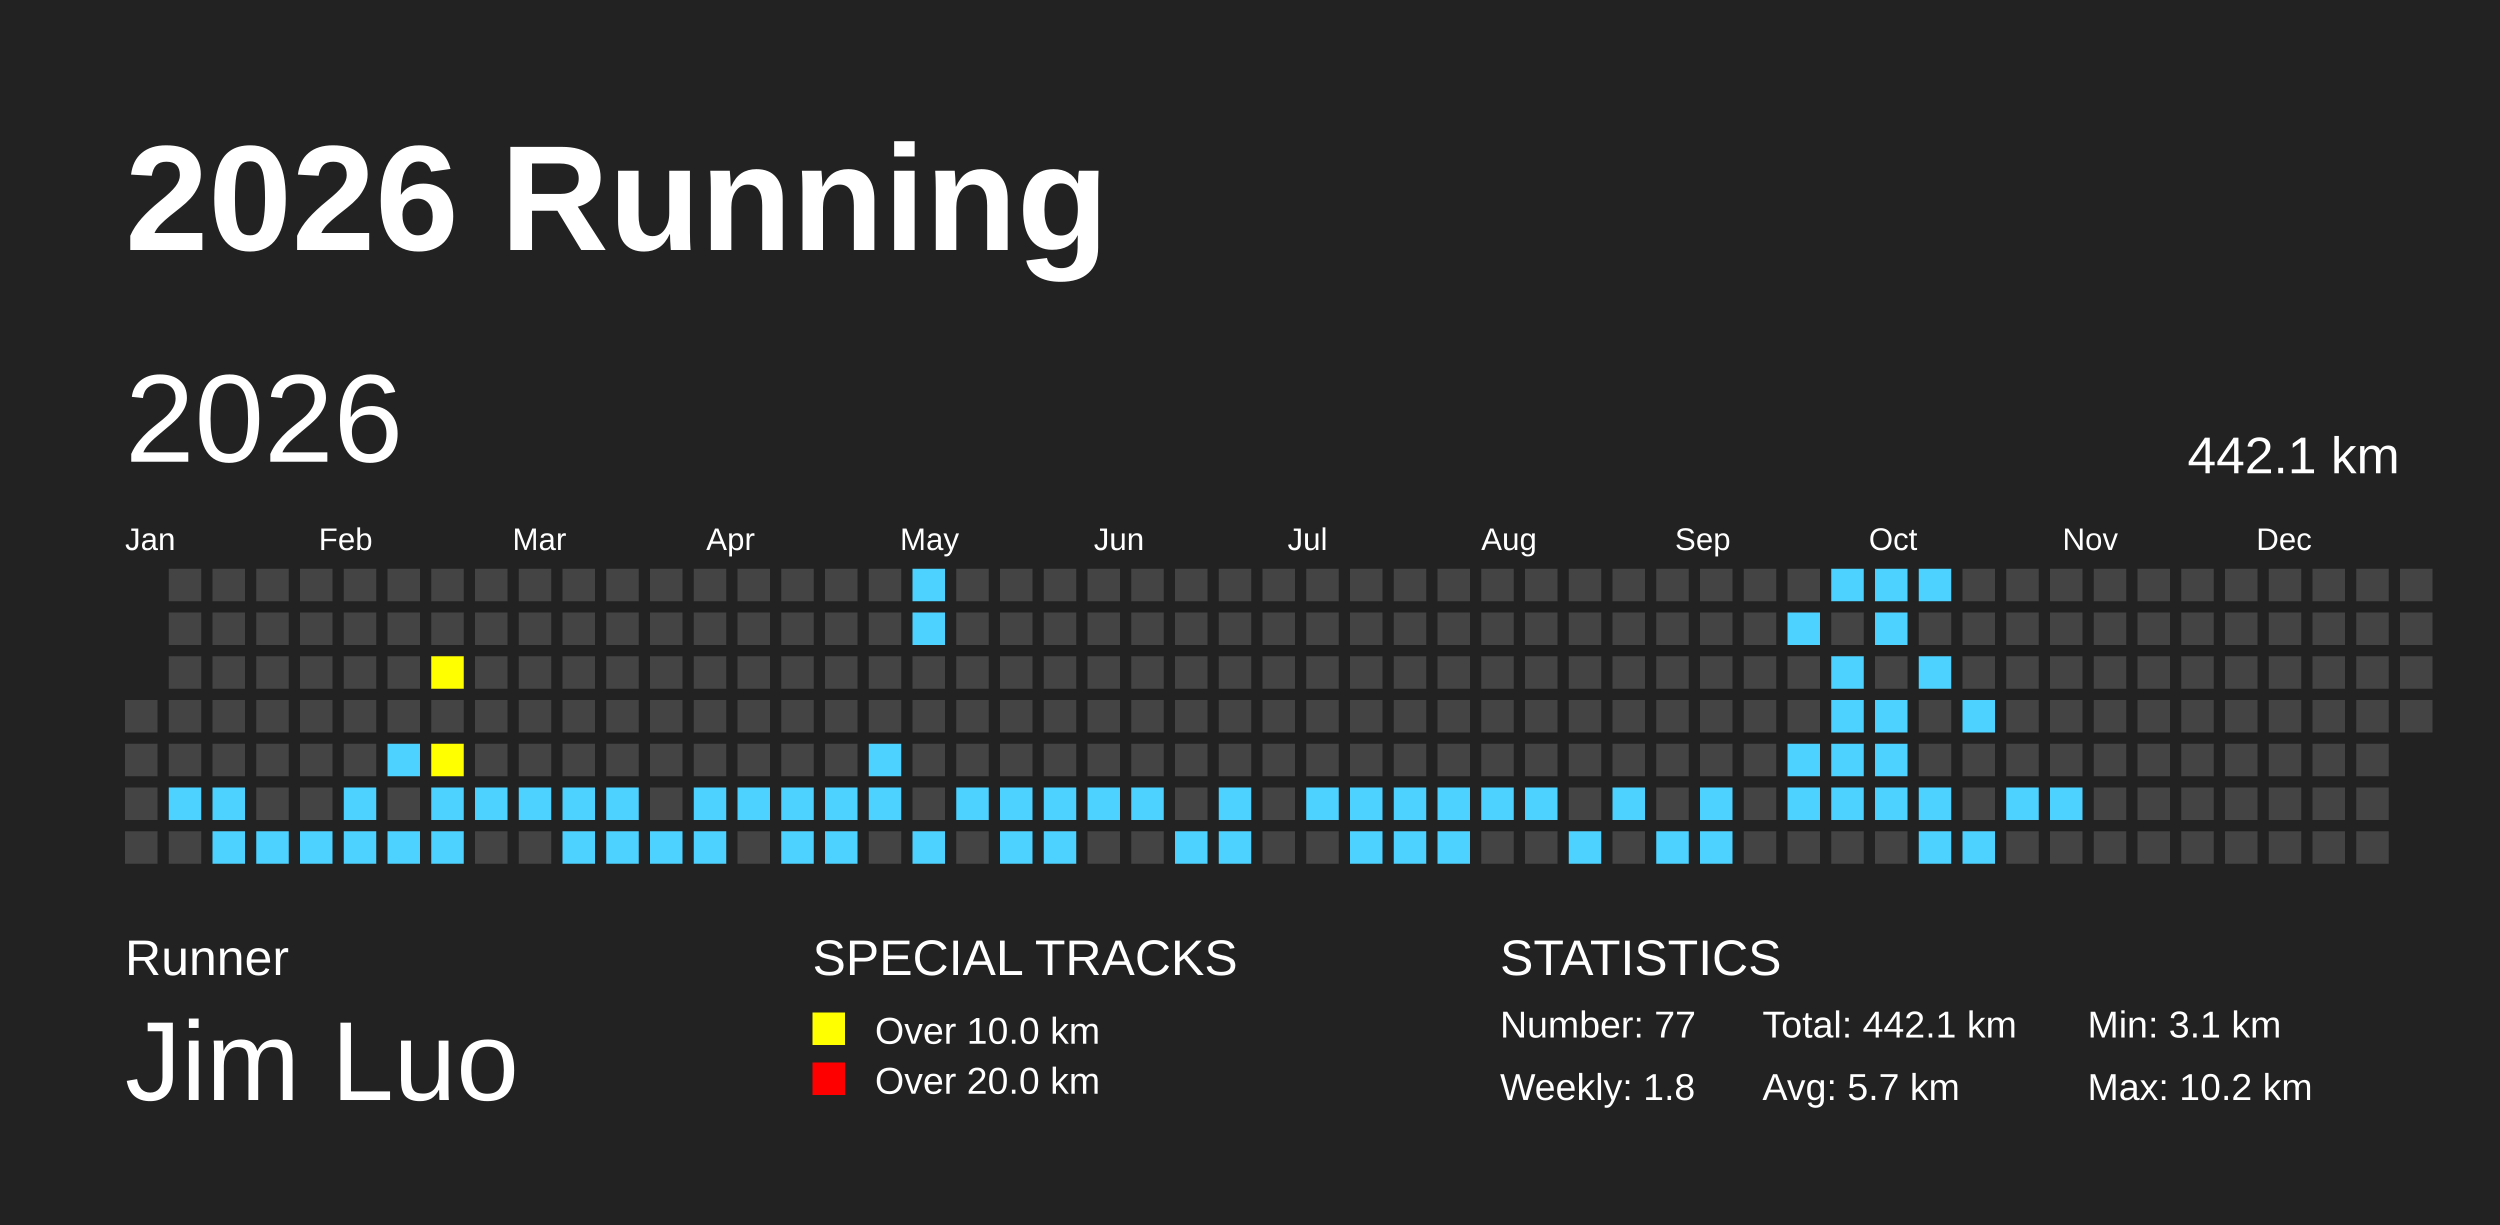
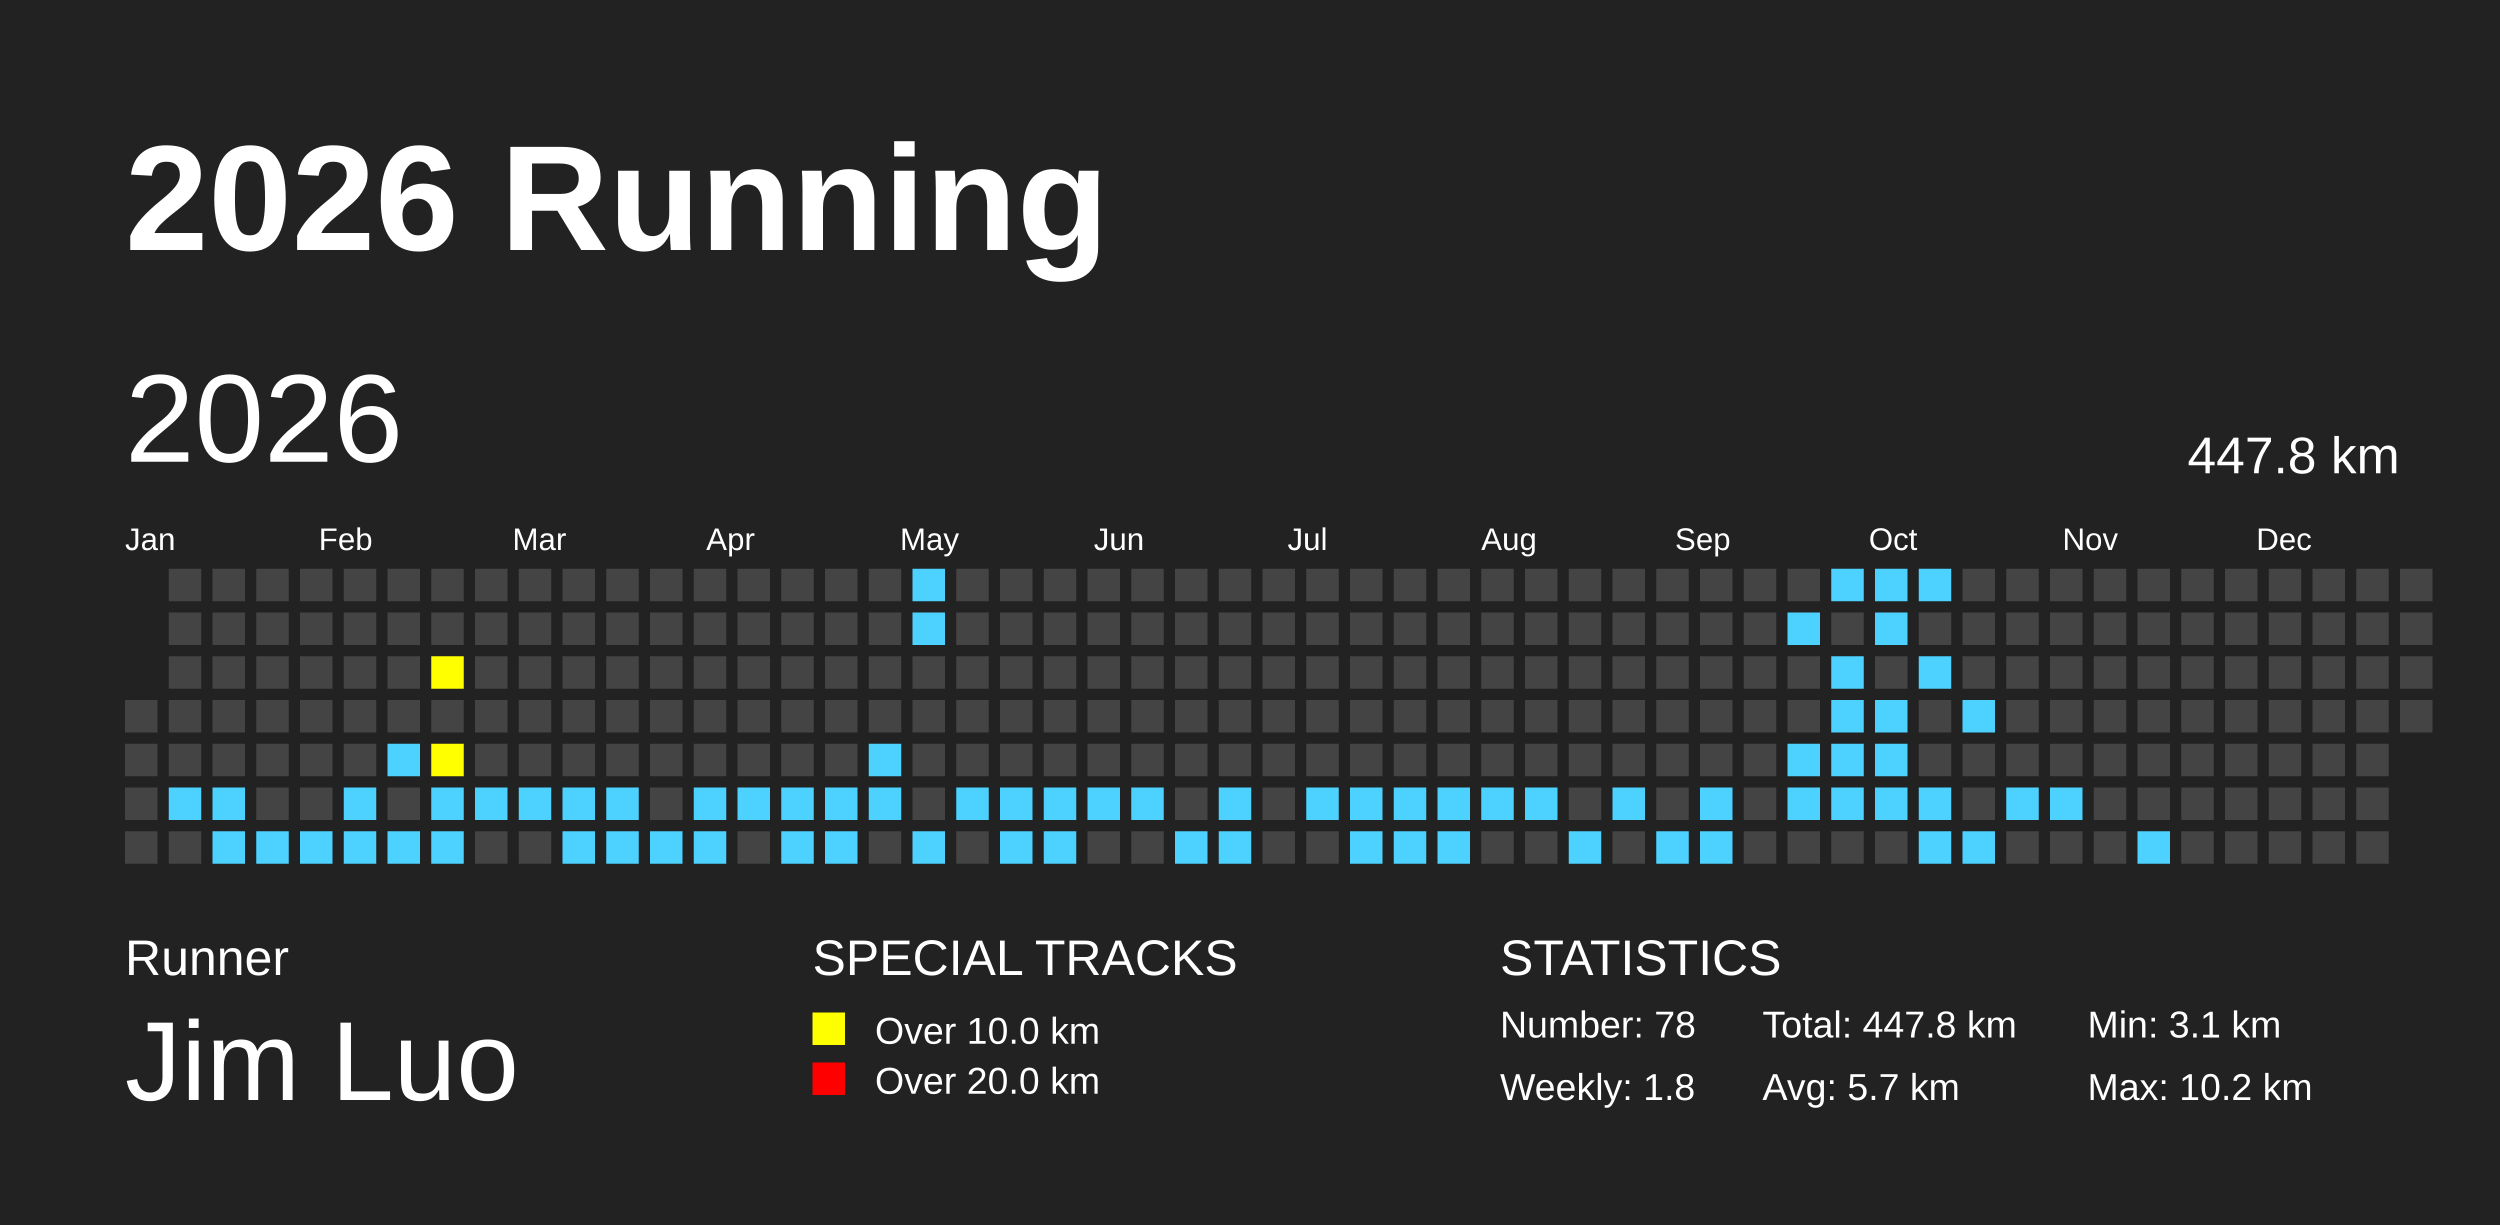
<svg xmlns="http://www.w3.org/2000/svg" baseProfile="full" height="98mm" version="1.1" viewBox="0,0,200,98" width="200mm">
  <defs>
    <pattern height="2" id="indoor-stripe" patternUnits="userSpaceOnUse" width="2">
      <line stroke="white" stroke-opacity="0.45" stroke-width="0.5" x1="0" x2="2" y1="2" y2="0" />
    </pattern>
  </defs>
  <rect fill="#222222" height="98" width="200" x="0" y="0" />
  <text fill="#FFFFFF" style="font-size:12px; font-family:Arial; font-weight:bold;" x="10" y="20">2026 Running</text>
  <text fill="#FFFFFF" style="font-size:4px; font-family:Arial" x="10" y="78">Runner</text>
  <text fill="#FFFFFF" style="font-size:9px; font-family:Arial" x="10" y="88">Jim Luo</text>
  <text fill="#FFFFFF" style="font-size:4px; font-family:Arial" x="65" y="78">SPECIAL TRACKS</text>
  <rect fill="yellow" height="2.6" width="2.6" x="65" y="81" />
  <text fill="#FFFFFF" style="font-size:3px; font-family:Arial" x="70" y="83.5">Over 10.0 km</text>
  <rect fill="red" height="2.6" width="2.6" x="65" y="85" />
  <text fill="#FFFFFF" style="font-size:3px; font-family:Arial" x="70" y="87.5">Over 20.0 km</text>
  <text fill="#FFFFFF" style="font-size:4px; font-family:Arial" x="120" y="78">STATISTICS</text>
-   <text fill="#FFFFFF" style="font-size:3px; font-family:Arial" x="120" y="83">Number: 77</text>
+   <text fill="#FFFFFF" style="font-size:3px; font-family:Arial" x="120" y="83">Number: 78</text>
  <text fill="#FFFFFF" style="font-size:3px; font-family:Arial" x="120" y="88">Weekly: 1.8</text>
-   <text fill="#FFFFFF" style="font-size:3px; font-family:Arial" x="141" y="83">Total: 442.1 km</text>
+   <text fill="#FFFFFF" style="font-size:3px; font-family:Arial" x="141" y="83">Total: 447.8 km</text>
  <text fill="#FFFFFF" style="font-size:3px; font-family:Arial" x="141" y="88">Avg: 5.7 km</text>
  <text fill="#FFFFFF" style="font-size:3px; font-family:Arial" x="167" y="83">Min: 3.1 km</text>
  <text fill="#FFFFFF" style="font-size:3px; font-family:Arial" x="167" y="88">Max: 10.2 km</text>
  <text dominant-baseline="hanging" fill="#FFFFFF" style="font-size:10.0px; font-family:Arial;" x="10" y="30">2026</text>
-   <text dominant-baseline="hanging" fill="#FFFFFF" style="font-size:4.125px; font-family:Arial;" x="175" y="35">442.1 km</text>
+   <text dominant-baseline="hanging" fill="#FFFFFF" style="font-size:4.125px; font-family:Arial;" x="175" y="35">447.8 km</text>
  <text fill="#FFFFFF" style="font-size:2.5px; font-family:Arial" x="10.0" y="44">Jan</text>
  <text fill="#FFFFFF" style="font-size:2.5px; font-family:Arial" x="25.5" y="44">Feb</text>
  <text fill="#FFFFFF" style="font-size:2.5px; font-family:Arial" x="41.0" y="44">Mar</text>
  <text fill="#FFFFFF" style="font-size:2.5px; font-family:Arial" x="56.5" y="44">Apr</text>
  <text fill="#FFFFFF" style="font-size:2.5px; font-family:Arial" x="72.0" y="44">May</text>
  <text fill="#FFFFFF" style="font-size:2.5px; font-family:Arial" x="87.5" y="44">Jun</text>
  <text fill="#FFFFFF" style="font-size:2.5px; font-family:Arial" x="103.0" y="44">Jul</text>
  <text fill="#FFFFFF" style="font-size:2.5px; font-family:Arial" x="118.5" y="44">Aug</text>
  <text fill="#FFFFFF" style="font-size:2.5px; font-family:Arial" x="134.0" y="44">Sep</text>
  <text fill="#FFFFFF" style="font-size:2.5px; font-family:Arial" x="149.5" y="44">Oct</text>
  <text fill="#FFFFFF" style="font-size:2.5px; font-family:Arial" x="165.0" y="44">Nov</text>
  <text fill="#FFFFFF" style="font-size:2.5px; font-family:Arial" x="180.5" y="44">Dec</text>
  <rect fill="#444444" height="2.6" width="2.6" x="10.0" y="56.0" />
  <rect fill="#444444" height="2.6" width="2.6" x="10.0" y="59.5" />
  <rect fill="#444444" height="2.6" width="2.6" x="10.0" y="63.0" />
  <rect fill="#444444" height="2.6" width="2.6" x="10.0" y="66.5" />
  <rect fill="#444444" height="2.6" width="2.6" x="13.5" y="45.5" />
  <rect fill="#444444" height="2.6" width="2.6" x="13.5" y="49.0" />
  <rect fill="#444444" height="2.6" width="2.6" x="13.5" y="52.5" />
  <rect fill="#444444" height="2.6" width="2.6" x="13.5" y="56.0" />
  <rect fill="#444444" height="2.6" width="2.6" x="13.5" y="59.5" />
  <rect fill="#4DD2FF" height="2.6" width="2.6" x="13.5" y="63.0" />
  <rect fill="#444444" height="2.6" width="2.6" x="13.5" y="66.5" />
  <rect fill="#444444" height="2.6" width="2.6" x="17.0" y="45.5" />
  <rect fill="#444444" height="2.6" width="2.6" x="17.0" y="49.0" />
  <rect fill="#444444" height="2.6" width="2.6" x="17.0" y="52.5" />
  <rect fill="#444444" height="2.6" width="2.6" x="17.0" y="56.0" />
  <rect fill="#444444" height="2.6" width="2.6" x="17.0" y="59.5" />
  <rect fill="#4DD2FF" height="2.6" width="2.6" x="17.0" y="63.0" />
  <rect fill="#4DD2FF" height="2.6" width="2.6" x="17.0" y="66.5" />
  <rect fill="#444444" height="2.6" width="2.6" x="20.5" y="45.5" />
  <rect fill="#444444" height="2.6" width="2.6" x="20.5" y="49.0" />
  <rect fill="#444444" height="2.6" width="2.6" x="20.5" y="52.5" />
  <rect fill="#444444" height="2.6" width="2.6" x="20.5" y="56.0" />
  <rect fill="#444444" height="2.6" width="2.6" x="20.5" y="59.5" />
  <rect fill="#444444" height="2.6" width="2.6" x="20.5" y="63.0" />
  <rect fill="#4DD2FF" height="2.6" width="2.6" x="20.5" y="66.5" />
  <rect fill="#444444" height="2.6" width="2.6" x="24.0" y="45.5" />
  <rect fill="#444444" height="2.6" width="2.6" x="24.0" y="49.0" />
  <rect fill="#444444" height="2.6" width="2.6" x="24.0" y="52.5" />
  <rect fill="#444444" height="2.6" width="2.6" x="24.0" y="56.0" />
  <rect fill="#444444" height="2.6" width="2.6" x="24.0" y="59.5" />
  <rect fill="#444444" height="2.6" width="2.6" x="24.0" y="63.0" />
  <rect fill="#4DD2FF" height="2.6" width="2.6" x="24.0" y="66.5" />
  <rect fill="#444444" height="2.6" width="2.6" x="27.5" y="45.5" />
  <rect fill="#444444" height="2.6" width="2.6" x="27.5" y="49.0" />
  <rect fill="#444444" height="2.6" width="2.6" x="27.5" y="52.5" />
  <rect fill="#444444" height="2.6" width="2.6" x="27.5" y="56.0" />
  <rect fill="#444444" height="2.6" width="2.6" x="27.5" y="59.5" />
  <rect fill="#4DD2FF" height="2.6" width="2.6" x="27.5" y="63.0" />
  <rect fill="#4DD2FF" height="2.6" width="2.6" x="27.5" y="66.5" />
  <rect fill="#444444" height="2.6" width="2.6" x="31.0" y="45.5" />
  <rect fill="#444444" height="2.6" width="2.6" x="31.0" y="49.0" />
  <rect fill="#444444" height="2.6" width="2.6" x="31.0" y="52.5" />
  <rect fill="#444444" height="2.6" width="2.6" x="31.0" y="56.0" />
  <rect fill="#4DD2FF" height="2.6" width="2.6" x="31.0" y="59.5" />
  <rect fill="#444444" height="2.6" width="2.6" x="31.0" y="63.0" />
  <rect fill="#4DD2FF" height="2.6" width="2.6" x="31.0" y="66.5" />
  <rect fill="#444444" height="2.6" width="2.6" x="34.5" y="45.5" />
  <rect fill="#444444" height="2.6" width="2.6" x="34.5" y="49.0" />
  <rect fill="yellow" height="2.6" width="2.6" x="34.5" y="52.5" />
  <rect fill="#444444" height="2.6" width="2.6" x="34.5" y="56.0" />
  <rect fill="yellow" height="2.6" width="2.6" x="34.5" y="59.5" />
  <rect fill="#4DD2FF" height="2.6" width="2.6" x="34.5" y="63.0" />
  <rect fill="#4DD2FF" height="2.6" width="2.6" x="34.5" y="66.5" />
  <rect fill="#444444" height="2.6" width="2.6" x="38.0" y="45.5" />
  <rect fill="#444444" height="2.6" width="2.6" x="38.0" y="49.0" />
  <rect fill="#444444" height="2.6" width="2.6" x="38.0" y="52.5" />
  <rect fill="#444444" height="2.6" width="2.6" x="38.0" y="56.0" />
  <rect fill="#444444" height="2.6" width="2.6" x="38.0" y="59.5" />
  <rect fill="#4DD2FF" height="2.6" width="2.6" x="38.0" y="63.0" />
  <rect fill="#444444" height="2.6" width="2.6" x="38.0" y="66.5" />
  <rect fill="#444444" height="2.6" width="2.6" x="41.5" y="45.5" />
  <rect fill="#444444" height="2.6" width="2.6" x="41.5" y="49.0" />
  <rect fill="#444444" height="2.6" width="2.6" x="41.5" y="52.5" />
  <rect fill="#444444" height="2.6" width="2.6" x="41.5" y="56.0" />
  <rect fill="#444444" height="2.6" width="2.6" x="41.5" y="59.5" />
  <rect fill="#4DD2FF" height="2.6" width="2.6" x="41.5" y="63.0" />
  <rect fill="#444444" height="2.6" width="2.6" x="41.5" y="66.5" />
  <rect fill="#444444" height="2.6" width="2.6" x="45.0" y="45.5" />
  <rect fill="#444444" height="2.6" width="2.6" x="45.0" y="49.0" />
  <rect fill="#444444" height="2.6" width="2.6" x="45.0" y="52.5" />
  <rect fill="#444444" height="2.6" width="2.6" x="45.0" y="56.0" />
  <rect fill="#444444" height="2.6" width="2.6" x="45.0" y="59.5" />
  <rect fill="#4DD2FF" height="2.6" width="2.6" x="45.0" y="63.0" />
  <rect fill="#4DD2FF" height="2.6" width="2.6" x="45.0" y="66.5" />
  <rect fill="#444444" height="2.6" width="2.6" x="48.5" y="45.5" />
  <rect fill="#444444" height="2.6" width="2.6" x="48.5" y="49.0" />
  <rect fill="#444444" height="2.6" width="2.6" x="48.5" y="52.5" />
  <rect fill="#444444" height="2.6" width="2.6" x="48.5" y="56.0" />
  <rect fill="#444444" height="2.6" width="2.6" x="48.5" y="59.5" />
  <rect fill="#4DD2FF" height="2.6" width="2.6" x="48.5" y="63.0" />
  <rect fill="#4DD2FF" height="2.6" width="2.6" x="48.5" y="66.5" />
  <rect fill="#444444" height="2.6" width="2.6" x="52.0" y="45.5" />
  <rect fill="#444444" height="2.6" width="2.6" x="52.0" y="49.0" />
  <rect fill="#444444" height="2.6" width="2.6" x="52.0" y="52.5" />
  <rect fill="#444444" height="2.6" width="2.6" x="52.0" y="56.0" />
  <rect fill="#444444" height="2.6" width="2.6" x="52.0" y="59.5" />
  <rect fill="#444444" height="2.6" width="2.6" x="52.0" y="63.0" />
  <rect fill="#4DD2FF" height="2.6" width="2.6" x="52.0" y="66.5" />
  <rect fill="#444444" height="2.6" width="2.6" x="55.5" y="45.5" />
  <rect fill="#444444" height="2.6" width="2.6" x="55.5" y="49.0" />
  <rect fill="#444444" height="2.6" width="2.6" x="55.5" y="52.5" />
  <rect fill="#444444" height="2.6" width="2.6" x="55.5" y="56.0" />
  <rect fill="#444444" height="2.6" width="2.6" x="55.5" y="59.5" />
  <rect fill="#4DD2FF" height="2.6" width="2.6" x="55.5" y="63.0" />
  <rect fill="#4DD2FF" height="2.6" width="2.6" x="55.5" y="66.5" />
  <rect fill="#444444" height="2.6" width="2.6" x="59.0" y="45.5" />
  <rect fill="#444444" height="2.6" width="2.6" x="59.0" y="49.0" />
  <rect fill="#444444" height="2.6" width="2.6" x="59.0" y="52.5" />
  <rect fill="#444444" height="2.6" width="2.6" x="59.0" y="56.0" />
  <rect fill="#444444" height="2.6" width="2.6" x="59.0" y="59.5" />
  <rect fill="#4DD2FF" height="2.6" width="2.6" x="59.0" y="63.0" />
  <rect fill="#444444" height="2.6" width="2.6" x="59.0" y="66.5" />
  <rect fill="#444444" height="2.6" width="2.6" x="62.5" y="45.5" />
  <rect fill="#444444" height="2.6" width="2.6" x="62.5" y="49.0" />
  <rect fill="#444444" height="2.6" width="2.6" x="62.5" y="52.5" />
  <rect fill="#444444" height="2.6" width="2.6" x="62.5" y="56.0" />
  <rect fill="#444444" height="2.6" width="2.6" x="62.5" y="59.5" />
  <rect fill="#4DD2FF" height="2.6" width="2.6" x="62.5" y="63.0" />
  <rect fill="#4DD2FF" height="2.6" width="2.6" x="62.5" y="66.5" />
  <rect fill="#444444" height="2.6" width="2.6" x="66.0" y="45.5" />
  <rect fill="#444444" height="2.6" width="2.6" x="66.0" y="49.0" />
  <rect fill="#444444" height="2.6" width="2.6" x="66.0" y="52.5" />
  <rect fill="#444444" height="2.6" width="2.6" x="66.0" y="56.0" />
  <rect fill="#444444" height="2.6" width="2.6" x="66.0" y="59.5" />
  <rect fill="#4DD2FF" height="2.6" width="2.6" x="66.0" y="63.0" />
  <rect fill="#4DD2FF" height="2.6" width="2.6" x="66.0" y="66.5" />
  <rect fill="#444444" height="2.6" width="2.6" x="69.5" y="45.5" />
  <rect fill="#444444" height="2.6" width="2.6" x="69.5" y="49.0" />
  <rect fill="#444444" height="2.6" width="2.6" x="69.5" y="52.5" />
  <rect fill="#444444" height="2.6" width="2.6" x="69.5" y="56.0" />
  <rect fill="#4DD2FF" height="2.6" width="2.6" x="69.5" y="59.5" />
  <rect fill="#4DD2FF" height="2.6" width="2.6" x="69.5" y="63.0" />
  <rect fill="#444444" height="2.6" width="2.6" x="69.5" y="66.5" />
  <rect fill="#4DD2FF" height="2.6" width="2.6" x="73.0" y="45.5" />
  <rect fill="#4DD2FF" height="2.6" width="2.6" x="73.0" y="49.0" />
  <rect fill="#444444" height="2.6" width="2.6" x="73.0" y="52.5" />
  <rect fill="#444444" height="2.6" width="2.6" x="73.0" y="56.0" />
  <rect fill="#444444" height="2.6" width="2.6" x="73.0" y="59.5" />
  <rect fill="#444444" height="2.6" width="2.6" x="73.0" y="63.0" />
  <rect fill="#4DD2FF" height="2.6" width="2.6" x="73.0" y="66.5" />
  <rect fill="#444444" height="2.6" width="2.6" x="76.5" y="45.5" />
  <rect fill="#444444" height="2.6" width="2.6" x="76.5" y="49.0" />
  <rect fill="#444444" height="2.6" width="2.6" x="76.5" y="52.5" />
  <rect fill="#444444" height="2.6" width="2.6" x="76.5" y="56.0" />
  <rect fill="#444444" height="2.6" width="2.6" x="76.5" y="59.5" />
  <rect fill="#4DD2FF" height="2.6" width="2.6" x="76.5" y="63.0" />
  <rect fill="#444444" height="2.6" width="2.6" x="76.5" y="66.5" />
  <rect fill="#444444" height="2.6" width="2.6" x="80.0" y="45.5" />
  <rect fill="#444444" height="2.6" width="2.6" x="80.0" y="49.0" />
  <rect fill="#444444" height="2.6" width="2.6" x="80.0" y="52.5" />
  <rect fill="#444444" height="2.6" width="2.6" x="80.0" y="56.0" />
  <rect fill="#444444" height="2.6" width="2.6" x="80.0" y="59.5" />
  <rect fill="#4DD2FF" height="2.6" width="2.6" x="80.0" y="63.0" />
  <rect fill="#4DD2FF" height="2.6" width="2.6" x="80.0" y="66.5" />
  <rect fill="#444444" height="2.6" width="2.6" x="83.5" y="45.5" />
  <rect fill="#444444" height="2.6" width="2.6" x="83.5" y="49.0" />
  <rect fill="#444444" height="2.6" width="2.6" x="83.5" y="52.5" />
  <rect fill="#444444" height="2.6" width="2.6" x="83.5" y="56.0" />
  <rect fill="#444444" height="2.6" width="2.6" x="83.5" y="59.5" />
  <rect fill="#4DD2FF" height="2.6" width="2.6" x="83.5" y="63.0" />
  <rect fill="#4DD2FF" height="2.6" width="2.6" x="83.5" y="66.5" />
  <rect fill="#444444" height="2.6" width="2.6" x="87.0" y="45.5" />
  <rect fill="#444444" height="2.6" width="2.6" x="87.0" y="49.0" />
  <rect fill="#444444" height="2.6" width="2.6" x="87.0" y="52.5" />
  <rect fill="#444444" height="2.6" width="2.6" x="87.0" y="56.0" />
  <rect fill="#444444" height="2.6" width="2.6" x="87.0" y="59.5" />
  <rect fill="#4DD2FF" height="2.6" width="2.6" x="87.0" y="63.0" />
  <rect fill="#444444" height="2.6" width="2.6" x="87.0" y="66.5" />
  <rect fill="#444444" height="2.6" width="2.6" x="90.5" y="45.5" />
  <rect fill="#444444" height="2.6" width="2.6" x="90.5" y="49.0" />
  <rect fill="#444444" height="2.6" width="2.6" x="90.5" y="52.5" />
  <rect fill="#444444" height="2.6" width="2.6" x="90.5" y="56.0" />
  <rect fill="#444444" height="2.6" width="2.6" x="90.5" y="59.5" />
  <rect fill="#4DD2FF" height="2.6" width="2.6" x="90.5" y="63.0" />
  <rect fill="#444444" height="2.6" width="2.6" x="90.5" y="66.5" />
  <rect fill="#444444" height="2.6" width="2.6" x="94.0" y="45.5" />
  <rect fill="#444444" height="2.6" width="2.6" x="94.0" y="49.0" />
  <rect fill="#444444" height="2.6" width="2.6" x="94.0" y="52.5" />
  <rect fill="#444444" height="2.6" width="2.6" x="94.0" y="56.0" />
  <rect fill="#444444" height="2.6" width="2.6" x="94.0" y="59.5" />
  <rect fill="#444444" height="2.6" width="2.6" x="94.0" y="63.0" />
  <rect fill="#4DD2FF" height="2.6" width="2.6" x="94.0" y="66.5" />
  <rect fill="#444444" height="2.6" width="2.6" x="97.5" y="45.5" />
  <rect fill="#444444" height="2.6" width="2.6" x="97.5" y="49.0" />
  <rect fill="#444444" height="2.6" width="2.6" x="97.5" y="52.5" />
  <rect fill="#444444" height="2.6" width="2.6" x="97.5" y="56.0" />
  <rect fill="#444444" height="2.6" width="2.6" x="97.5" y="59.5" />
  <rect fill="#4DD2FF" height="2.6" width="2.6" x="97.5" y="63.0" />
  <rect fill="#4DD2FF" height="2.6" width="2.6" x="97.5" y="66.5" />
  <rect fill="#444444" height="2.6" width="2.6" x="101.0" y="45.5" />
  <rect fill="#444444" height="2.6" width="2.6" x="101.0" y="49.0" />
  <rect fill="#444444" height="2.6" width="2.6" x="101.0" y="52.5" />
  <rect fill="#444444" height="2.6" width="2.6" x="101.0" y="56.0" />
  <rect fill="#444444" height="2.6" width="2.6" x="101.0" y="59.5" />
  <rect fill="#444444" height="2.6" width="2.6" x="101.0" y="63.0" />
  <rect fill="#444444" height="2.6" width="2.6" x="101.0" y="66.5" />
  <rect fill="#444444" height="2.6" width="2.6" x="104.5" y="45.5" />
  <rect fill="#444444" height="2.6" width="2.6" x="104.5" y="49.0" />
  <rect fill="#444444" height="2.6" width="2.6" x="104.5" y="52.5" />
  <rect fill="#444444" height="2.6" width="2.6" x="104.5" y="56.0" />
  <rect fill="#444444" height="2.6" width="2.6" x="104.5" y="59.5" />
  <rect fill="#4DD2FF" height="2.6" width="2.6" x="104.5" y="63.0" />
  <rect fill="#444444" height="2.6" width="2.6" x="104.5" y="66.5" />
  <rect fill="#444444" height="2.6" width="2.6" x="108.0" y="45.5" />
  <rect fill="#444444" height="2.6" width="2.6" x="108.0" y="49.0" />
  <rect fill="#444444" height="2.6" width="2.6" x="108.0" y="52.5" />
  <rect fill="#444444" height="2.6" width="2.6" x="108.0" y="56.0" />
  <rect fill="#444444" height="2.6" width="2.6" x="108.0" y="59.5" />
  <rect fill="#4DD2FF" height="2.6" width="2.6" x="108.0" y="63.0" />
  <rect fill="#4DD2FF" height="2.6" width="2.6" x="108.0" y="66.5" />
  <rect fill="#444444" height="2.6" width="2.6" x="111.5" y="45.5" />
  <rect fill="#444444" height="2.6" width="2.6" x="111.5" y="49.0" />
  <rect fill="#444444" height="2.6" width="2.6" x="111.5" y="52.5" />
  <rect fill="#444444" height="2.6" width="2.6" x="111.5" y="56.0" />
  <rect fill="#444444" height="2.6" width="2.6" x="111.5" y="59.5" />
  <rect fill="#4DD2FF" height="2.6" width="2.6" x="111.5" y="63.0" />
  <rect fill="#4DD2FF" height="2.6" width="2.6" x="111.5" y="66.5" />
  <rect fill="#444444" height="2.6" width="2.6" x="115.0" y="45.5" />
  <rect fill="#444444" height="2.6" width="2.6" x="115.0" y="49.0" />
  <rect fill="#444444" height="2.6" width="2.6" x="115.0" y="52.5" />
  <rect fill="#444444" height="2.6" width="2.6" x="115.0" y="56.0" />
  <rect fill="#444444" height="2.6" width="2.6" x="115.0" y="59.5" />
  <rect fill="#4DD2FF" height="2.6" width="2.6" x="115.0" y="63.0" />
  <rect fill="#4DD2FF" height="2.6" width="2.6" x="115.0" y="66.5" />
  <rect fill="#444444" height="2.6" width="2.6" x="118.5" y="45.5" />
  <rect fill="#444444" height="2.6" width="2.6" x="118.5" y="49.0" />
  <rect fill="#444444" height="2.6" width="2.6" x="118.5" y="52.5" />
  <rect fill="#444444" height="2.6" width="2.6" x="118.5" y="56.0" />
  <rect fill="#444444" height="2.6" width="2.6" x="118.5" y="59.5" />
  <rect fill="#4DD2FF" height="2.6" width="2.6" x="118.5" y="63.0" />
  <rect fill="#444444" height="2.6" width="2.6" x="118.5" y="66.5" />
  <rect fill="#444444" height="2.6" width="2.6" x="122.0" y="45.5" />
  <rect fill="#444444" height="2.6" width="2.6" x="122.0" y="49.0" />
  <rect fill="#444444" height="2.6" width="2.6" x="122.0" y="52.5" />
  <rect fill="#444444" height="2.6" width="2.6" x="122.0" y="56.0" />
  <rect fill="#444444" height="2.6" width="2.6" x="122.0" y="59.5" />
  <rect fill="#4DD2FF" height="2.6" width="2.6" x="122.0" y="63.0" />
  <rect fill="#444444" height="2.6" width="2.6" x="122.0" y="66.5" />
  <rect fill="#444444" height="2.6" width="2.6" x="125.5" y="45.5" />
  <rect fill="#444444" height="2.6" width="2.6" x="125.5" y="49.0" />
  <rect fill="#444444" height="2.6" width="2.6" x="125.5" y="52.5" />
  <rect fill="#444444" height="2.6" width="2.6" x="125.5" y="56.0" />
  <rect fill="#444444" height="2.6" width="2.6" x="125.5" y="59.5" />
  <rect fill="#444444" height="2.6" width="2.6" x="125.5" y="63.0" />
  <rect fill="#4DD2FF" height="2.6" width="2.6" x="125.5" y="66.5" />
  <rect fill="#444444" height="2.6" width="2.6" x="129.0" y="45.5" />
  <rect fill="#444444" height="2.6" width="2.6" x="129.0" y="49.0" />
  <rect fill="#444444" height="2.6" width="2.6" x="129.0" y="52.5" />
  <rect fill="#444444" height="2.6" width="2.6" x="129.0" y="56.0" />
  <rect fill="#444444" height="2.6" width="2.6" x="129.0" y="59.5" />
  <rect fill="#4DD2FF" height="2.6" width="2.6" x="129.0" y="63.0" />
  <rect fill="#444444" height="2.6" width="2.6" x="129.0" y="66.5" />
  <rect fill="#444444" height="2.6" width="2.6" x="132.5" y="45.5" />
  <rect fill="#444444" height="2.6" width="2.6" x="132.5" y="49.0" />
  <rect fill="#444444" height="2.6" width="2.6" x="132.5" y="52.5" />
  <rect fill="#444444" height="2.6" width="2.6" x="132.5" y="56.0" />
  <rect fill="#444444" height="2.6" width="2.6" x="132.5" y="59.5" />
  <rect fill="#444444" height="2.6" width="2.6" x="132.5" y="63.0" />
  <rect fill="#4DD2FF" height="2.6" width="2.6" x="132.5" y="66.5" />
  <rect fill="#444444" height="2.6" width="2.6" x="136.0" y="45.5" />
  <rect fill="#444444" height="2.6" width="2.6" x="136.0" y="49.0" />
  <rect fill="#444444" height="2.6" width="2.6" x="136.0" y="52.5" />
  <rect fill="#444444" height="2.6" width="2.6" x="136.0" y="56.0" />
  <rect fill="#444444" height="2.6" width="2.6" x="136.0" y="59.5" />
  <rect fill="#4DD2FF" height="2.6" width="2.6" x="136.0" y="63.0" />
  <rect fill="#4DD2FF" height="2.6" width="2.6" x="136.0" y="66.5" />
  <rect fill="#444444" height="2.6" width="2.6" x="139.5" y="45.5" />
  <rect fill="#444444" height="2.6" width="2.6" x="139.5" y="49.0" />
  <rect fill="#444444" height="2.6" width="2.6" x="139.5" y="52.5" />
  <rect fill="#444444" height="2.6" width="2.6" x="139.5" y="56.0" />
  <rect fill="#444444" height="2.6" width="2.6" x="139.5" y="59.5" />
  <rect fill="#444444" height="2.6" width="2.6" x="139.5" y="63.0" />
  <rect fill="#444444" height="2.6" width="2.6" x="139.5" y="66.5" />
  <rect fill="#444444" height="2.6" width="2.6" x="143.0" y="45.5" />
  <rect fill="#4DD2FF" height="2.6" width="2.6" x="143.0" y="49.0" />
  <rect fill="#444444" height="2.6" width="2.6" x="143.0" y="52.5" />
  <rect fill="#444444" height="2.6" width="2.6" x="143.0" y="56.0" />
  <rect fill="#4DD2FF" height="2.6" width="2.6" x="143.0" y="59.5" />
  <rect fill="#4DD2FF" height="2.6" width="2.6" x="143.0" y="63.0" />
  <rect fill="#444444" height="2.6" width="2.6" x="143.0" y="66.5" />
  <rect fill="#4DD2FF" height="2.6" width="2.6" x="146.5" y="45.5" />
  <rect fill="#444444" height="2.6" width="2.6" x="146.5" y="49.0" />
  <rect fill="#4DD2FF" height="2.6" width="2.6" x="146.5" y="52.5" />
  <rect fill="#4DD2FF" height="2.6" width="2.6" x="146.5" y="56.0" />
  <rect fill="#4DD2FF" height="2.6" width="2.6" x="146.5" y="59.5" />
  <rect fill="#4DD2FF" height="2.6" width="2.6" x="146.5" y="63.0" />
  <rect fill="#444444" height="2.6" width="2.6" x="146.5" y="66.5" />
  <rect fill="#4DD2FF" height="2.6" width="2.6" x="150.0" y="45.5" />
  <rect fill="#4DD2FF" height="2.6" width="2.6" x="150.0" y="49.0" />
  <rect fill="#444444" height="2.6" width="2.6" x="150.0" y="52.5" />
  <rect fill="#4DD2FF" height="2.6" width="2.6" x="150.0" y="56.0" />
  <rect fill="#4DD2FF" height="2.6" width="2.6" x="150.0" y="59.5" />
  <rect fill="#4DD2FF" height="2.6" width="2.6" x="150.0" y="63.0" />
  <rect fill="#444444" height="2.6" width="2.6" x="150.0" y="66.5" />
  <rect fill="#4DD2FF" height="2.6" width="2.6" x="153.5" y="45.5" />
  <rect fill="#444444" height="2.6" width="2.6" x="153.5" y="49.0" />
  <rect fill="#4DD2FF" height="2.6" width="2.6" x="153.5" y="52.5" />
  <rect fill="#444444" height="2.6" width="2.6" x="153.5" y="56.0" />
  <rect fill="#444444" height="2.6" width="2.6" x="153.5" y="59.5" />
  <rect fill="#4DD2FF" height="2.6" width="2.6" x="153.5" y="63.0" />
  <rect fill="#4DD2FF" height="2.6" width="2.6" x="153.5" y="66.5" />
  <rect fill="#444444" height="2.6" width="2.6" x="157.0" y="45.5" />
  <rect fill="#444444" height="2.6" width="2.6" x="157.0" y="49.0" />
  <rect fill="#444444" height="2.6" width="2.6" x="157.0" y="52.5" />
  <rect fill="#4DD2FF" height="2.6" width="2.6" x="157.0" y="56.0" />
  <rect fill="#444444" height="2.6" width="2.6" x="157.0" y="59.5" />
  <rect fill="#444444" height="2.6" width="2.6" x="157.0" y="63.0" />
  <rect fill="#4DD2FF" height="2.6" width="2.6" x="157.0" y="66.5" />
  <rect fill="#444444" height="2.6" width="2.6" x="160.5" y="45.5" />
  <rect fill="#444444" height="2.6" width="2.6" x="160.5" y="49.0" />
  <rect fill="#444444" height="2.6" width="2.6" x="160.5" y="52.5" />
  <rect fill="#444444" height="2.6" width="2.6" x="160.5" y="56.0" />
  <rect fill="#444444" height="2.6" width="2.6" x="160.5" y="59.5" />
  <rect fill="#4DD2FF" height="2.6" width="2.6" x="160.5" y="63.0" />
  <rect fill="#444444" height="2.6" width="2.6" x="160.5" y="66.5" />
  <rect fill="#444444" height="2.6" width="2.6" x="164.0" y="45.5" />
  <rect fill="#444444" height="2.6" width="2.6" x="164.0" y="49.0" />
  <rect fill="#444444" height="2.6" width="2.6" x="164.0" y="52.5" />
  <rect fill="#444444" height="2.6" width="2.6" x="164.0" y="56.0" />
  <rect fill="#444444" height="2.6" width="2.6" x="164.0" y="59.5" />
  <rect fill="#4DD2FF" height="2.6" width="2.6" x="164.0" y="63.0" />
  <rect fill="#444444" height="2.6" width="2.6" x="164.0" y="66.5" />
  <rect fill="#444444" height="2.6" width="2.6" x="167.5" y="45.5" />
  <rect fill="#444444" height="2.6" width="2.6" x="167.5" y="49.0" />
  <rect fill="#444444" height="2.6" width="2.6" x="167.5" y="52.5" />
  <rect fill="#444444" height="2.6" width="2.6" x="167.5" y="56.0" />
  <rect fill="#444444" height="2.6" width="2.6" x="167.5" y="59.5" />
  <rect fill="#444444" height="2.6" width="2.6" x="167.5" y="63.0" />
  <rect fill="#444444" height="2.6" width="2.6" x="167.5" y="66.5" />
  <rect fill="#444444" height="2.6" width="2.6" x="171.0" y="45.5" />
  <rect fill="#444444" height="2.6" width="2.6" x="171.0" y="49.0" />
  <rect fill="#444444" height="2.6" width="2.6" x="171.0" y="52.5" />
  <rect fill="#444444" height="2.6" width="2.6" x="171.0" y="56.0" />
  <rect fill="#444444" height="2.6" width="2.6" x="171.0" y="59.5" />
  <rect fill="#444444" height="2.6" width="2.6" x="171.0" y="63.0" />
-   <rect fill="#444444" height="2.6" width="2.6" x="171.0" y="66.5" />
+   <rect fill="#4DD2FF" height="2.6" width="2.6" x="171.0" y="66.5" />
  <rect fill="#444444" height="2.6" width="2.6" x="174.5" y="45.5" />
  <rect fill="#444444" height="2.6" width="2.6" x="174.5" y="49.0" />
  <rect fill="#444444" height="2.6" width="2.6" x="174.5" y="52.5" />
  <rect fill="#444444" height="2.6" width="2.6" x="174.5" y="56.0" />
  <rect fill="#444444" height="2.6" width="2.6" x="174.5" y="59.5" />
  <rect fill="#444444" height="2.6" width="2.6" x="174.5" y="63.0" />
  <rect fill="#444444" height="2.6" width="2.6" x="174.5" y="66.5" />
  <rect fill="#444444" height="2.6" width="2.6" x="178.0" y="45.5" />
  <rect fill="#444444" height="2.6" width="2.6" x="178.0" y="49.0" />
  <rect fill="#444444" height="2.6" width="2.6" x="178.0" y="52.5" />
  <rect fill="#444444" height="2.6" width="2.6" x="178.0" y="56.0" />
  <rect fill="#444444" height="2.6" width="2.6" x="178.0" y="59.5" />
  <rect fill="#444444" height="2.6" width="2.6" x="178.0" y="63.0" />
  <rect fill="#444444" height="2.6" width="2.6" x="178.0" y="66.5" />
  <rect fill="#444444" height="2.6" width="2.6" x="181.5" y="45.5" />
  <rect fill="#444444" height="2.6" width="2.6" x="181.5" y="49.0" />
  <rect fill="#444444" height="2.6" width="2.6" x="181.5" y="52.5" />
  <rect fill="#444444" height="2.6" width="2.6" x="181.5" y="56.0" />
  <rect fill="#444444" height="2.6" width="2.6" x="181.5" y="59.5" />
  <rect fill="#444444" height="2.6" width="2.6" x="181.5" y="63.0" />
  <rect fill="#444444" height="2.6" width="2.6" x="181.5" y="66.5" />
  <rect fill="#444444" height="2.6" width="2.6" x="185.0" y="45.5" />
  <rect fill="#444444" height="2.6" width="2.6" x="185.0" y="49.0" />
  <rect fill="#444444" height="2.6" width="2.6" x="185.0" y="52.5" />
  <rect fill="#444444" height="2.6" width="2.6" x="185.0" y="56.0" />
  <rect fill="#444444" height="2.6" width="2.6" x="185.0" y="59.5" />
  <rect fill="#444444" height="2.6" width="2.6" x="185.0" y="63.0" />
  <rect fill="#444444" height="2.6" width="2.6" x="185.0" y="66.5" />
  <rect fill="#444444" height="2.6" width="2.6" x="188.5" y="45.5" />
  <rect fill="#444444" height="2.6" width="2.6" x="188.5" y="49.0" />
  <rect fill="#444444" height="2.6" width="2.6" x="188.5" y="52.5" />
  <rect fill="#444444" height="2.6" width="2.6" x="188.5" y="56.0" />
  <rect fill="#444444" height="2.6" width="2.6" x="188.5" y="59.5" />
  <rect fill="#444444" height="2.6" width="2.6" x="188.5" y="63.0" />
  <rect fill="#444444" height="2.6" width="2.6" x="188.5" y="66.5" />
  <rect fill="#444444" height="2.6" width="2.6" x="192.0" y="45.5" />
  <rect fill="#444444" height="2.6" width="2.6" x="192.0" y="49.0" />
  <rect fill="#444444" height="2.6" width="2.6" x="192.0" y="52.5" />
  <rect fill="#444444" height="2.6" width="2.6" x="192.0" y="56.0" />
</svg>
